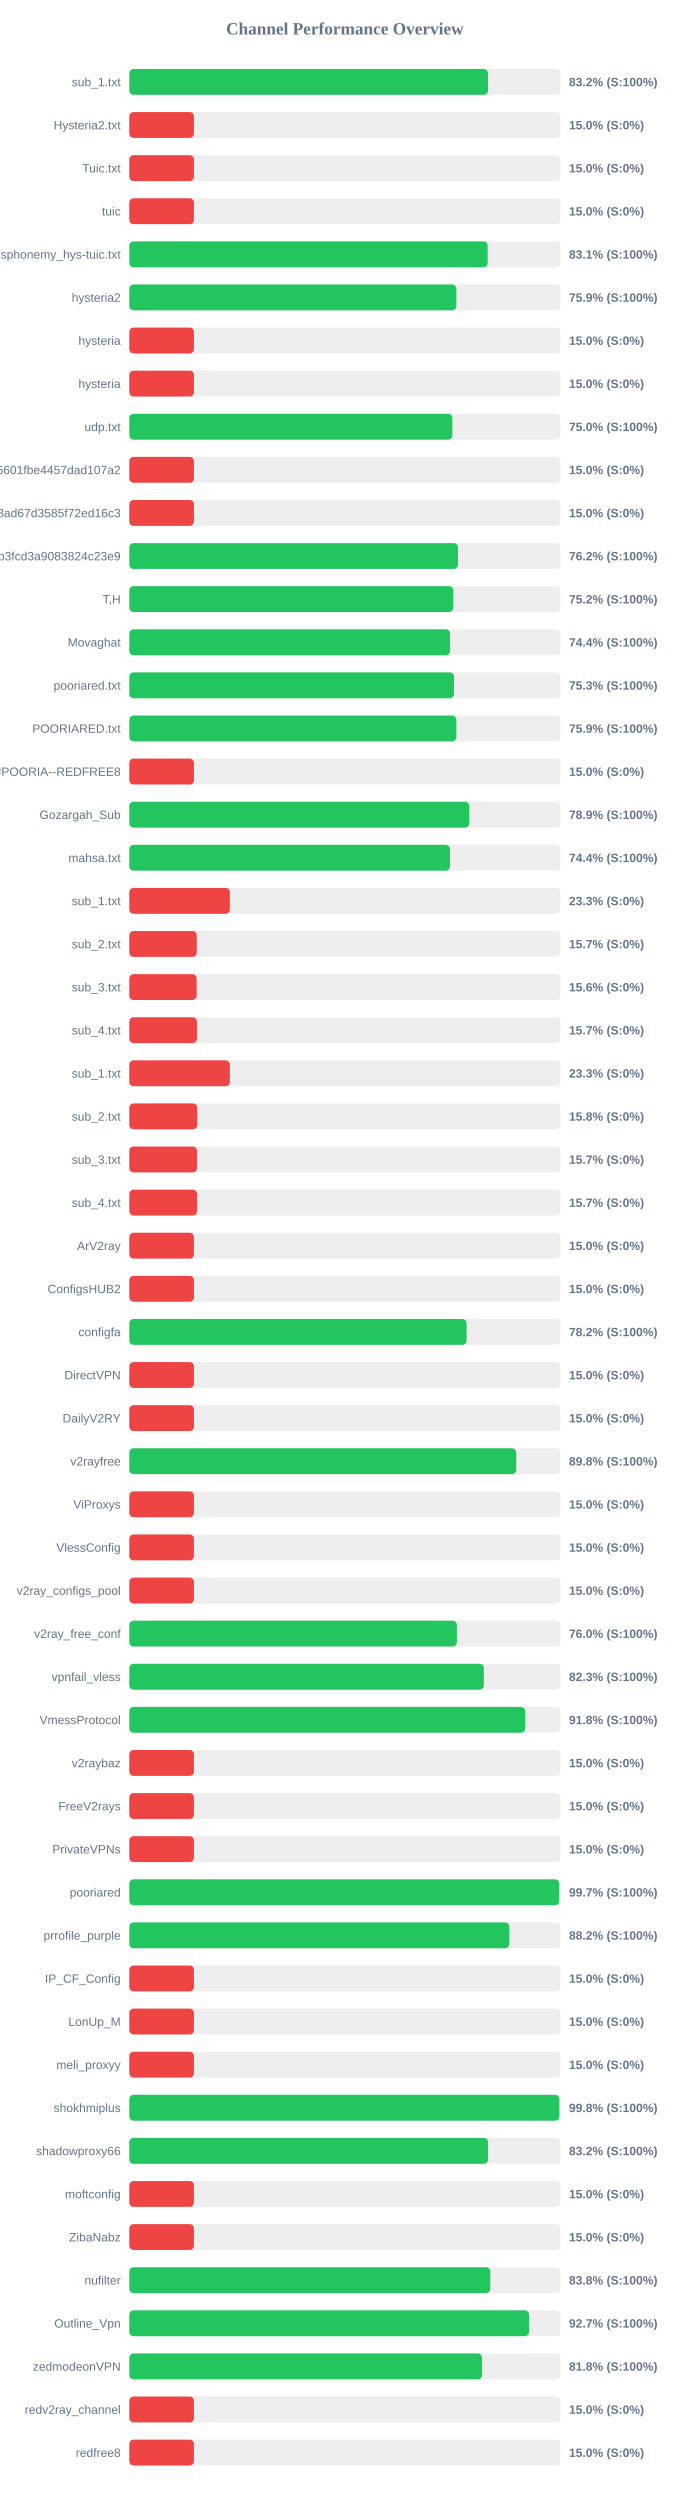
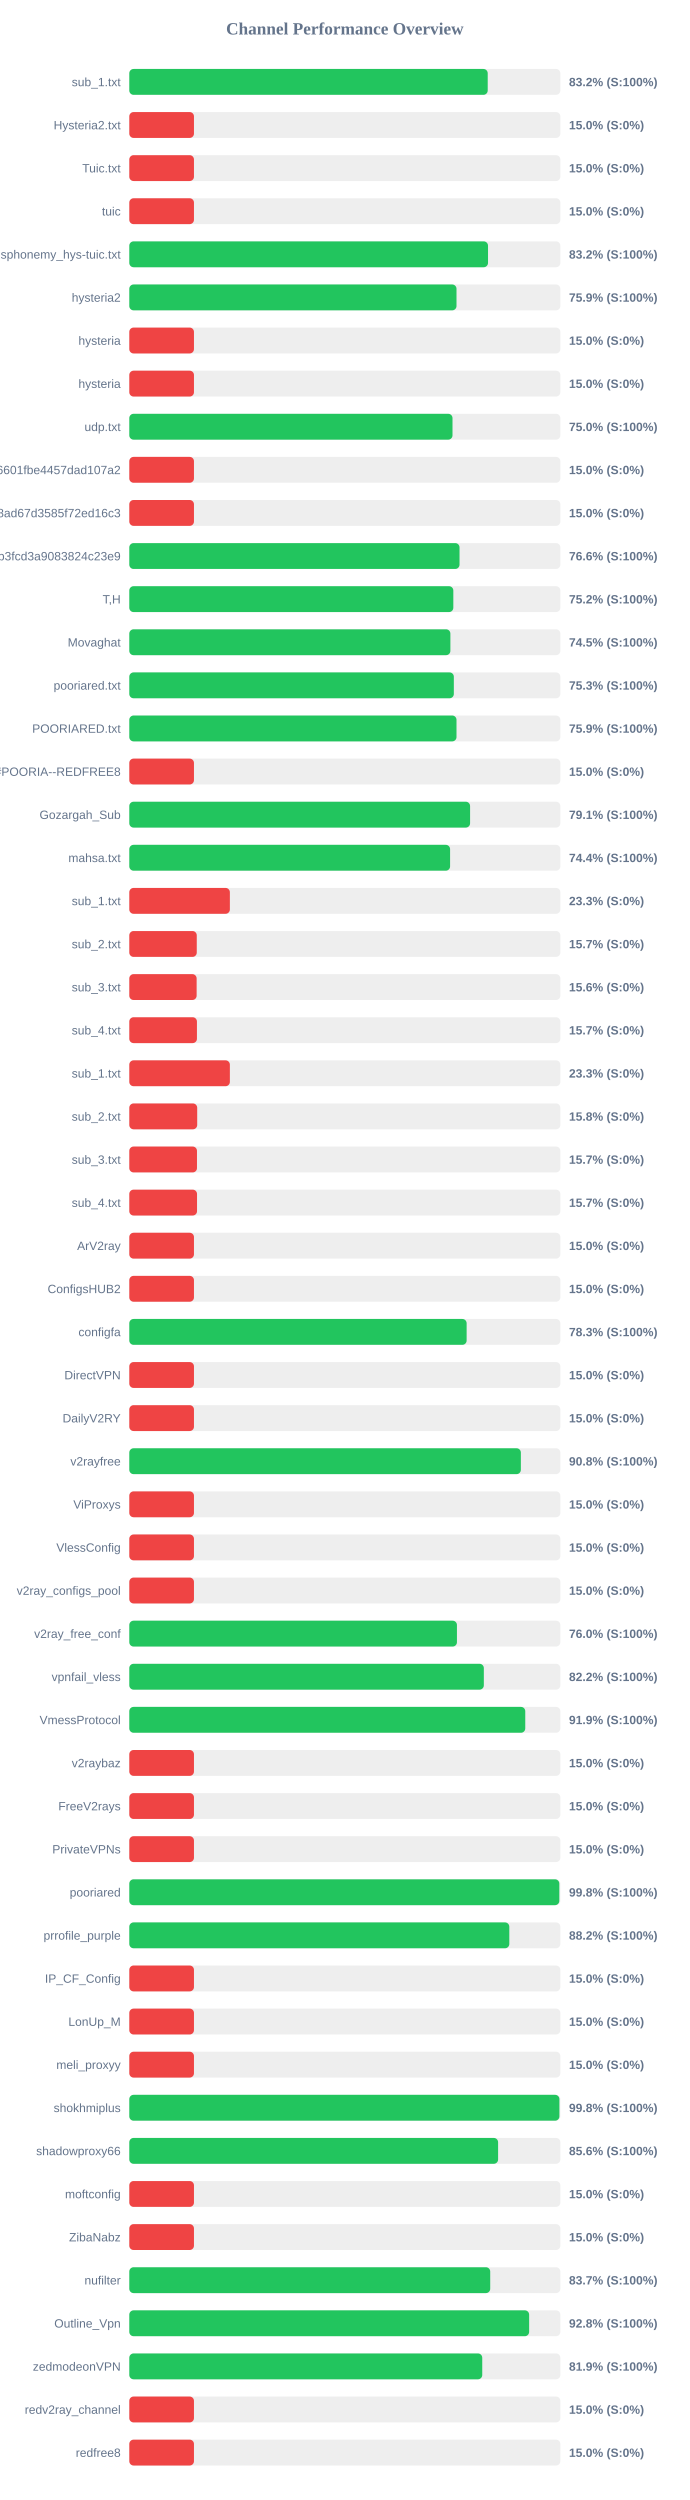
<svg xmlns="http://www.w3.org/2000/svg" width="800" height="2900" version="1.1">
  <style>
        .row { font: 14px Arial; fill: #64748b; }
        .score { font: bold 14px Arial; fill: #64748b; }
    </style>
  <text x="400" y="40" text-anchor="middle" font-size="20px" font-weight="bold" fill="#64748b">Channel Performance Overview</text>
  <rect x="150" y="80" width="500" height="30" fill="#eee" rx="5" />
-   <rect x="150" y="80" width="416.1" height="30" fill="#22c55e" rx="5" />
+   <rect x="150" y="80" width="415.75" height="30" fill="#22c55e" rx="5" />
  <text x="140" y="100" text-anchor="end" class="row">sub_1.txt</text>
  <text x="660" y="100" text-anchor="start" class="score">83.2% (S:100%)</text>
  <rect x="150" y="130" width="500" height="30" fill="#eee" rx="5" />
  <rect x="150" y="130" width="75.0" height="30" fill="#ef4444" rx="5" />
  <text x="140" y="150" text-anchor="end" class="row">Hysteria2.txt</text>
  <text x="660" y="150" text-anchor="start" class="score">15.0% (S:0%)</text>
  <rect x="150" y="180" width="500" height="30" fill="#eee" rx="5" />
  <rect x="150" y="180" width="75.0" height="30" fill="#ef4444" rx="5" />
  <text x="140" y="200" text-anchor="end" class="row">Tuic.txt</text>
  <text x="660" y="200" text-anchor="start" class="score">15.0% (S:0%)</text>
  <rect x="150" y="230" width="500" height="30" fill="#eee" rx="5" />
  <rect x="150" y="230" width="75.0" height="30" fill="#ef4444" rx="5" />
  <text x="140" y="250" text-anchor="end" class="row">tuic</text>
  <text x="660" y="250" text-anchor="start" class="score">15.0% (S:0%)</text>
  <rect x="150" y="280" width="500" height="30" fill="#eee" rx="5" />
-   <rect x="150" y="280" width="415.7" height="30" fill="#22c55e" rx="5" />
+   <rect x="150" y="280" width="416.1" height="30" fill="#22c55e" rx="5" />
  <text x="140" y="300" text-anchor="end" class="row">ndsphonemy_hys-tuic.txt</text>
-   <text x="660" y="300" text-anchor="start" class="score">83.1% (S:100%)</text>
+   <text x="660" y="300" text-anchor="start" class="score">83.2% (S:100%)</text>
  <rect x="150" y="330" width="500" height="30" fill="#eee" rx="5" />
-   <rect x="150" y="330" width="379.4" height="30" fill="#22c55e" rx="5" />
+   <rect x="150" y="330" width="379.55" height="30" fill="#22c55e" rx="5" />
  <text x="140" y="350" text-anchor="end" class="row">hysteria2</text>
  <text x="660" y="350" text-anchor="start" class="score">75.9% (S:100%)</text>
  <rect x="150" y="380" width="500" height="30" fill="#eee" rx="5" />
  <rect x="150" y="380" width="75.0" height="30" fill="#ef4444" rx="5" />
  <text x="140" y="400" text-anchor="end" class="row">hysteria</text>
  <text x="660" y="400" text-anchor="start" class="score">15.0% (S:0%)</text>
  <rect x="150" y="430" width="500" height="30" fill="#eee" rx="5" />
  <rect x="150" y="430" width="75.0" height="30" fill="#ef4444" rx="5" />
  <text x="140" y="450" text-anchor="end" class="row">hysteria</text>
  <text x="660" y="450" text-anchor="start" class="score">15.0% (S:0%)</text>
  <rect x="150" y="480" width="500" height="30" fill="#eee" rx="5" />
-   <rect x="150" y="480" width="374.75" height="30" fill="#22c55e" rx="5" />
+   <rect x="150" y="480" width="374.9" height="30" fill="#22c55e" rx="5" />
  <text x="140" y="500" text-anchor="end" class="row">udp.txt</text>
  <text x="660" y="500" text-anchor="start" class="score">75.0% (S:100%)</text>
  <rect x="150" y="530" width="500" height="30" fill="#eee" rx="5" />
  <rect x="150" y="530" width="75.0" height="30" fill="#ef4444" rx="5" />
  <text x="140" y="550" text-anchor="end" class="row">6ca22ad3b96aa6601fbe4457dad107a2</text>
  <text x="660" y="550" text-anchor="start" class="score">15.0% (S:0%)</text>
  <rect x="150" y="580" width="500" height="30" fill="#eee" rx="5" />
  <rect x="150" y="580" width="75.0" height="30" fill="#ef4444" rx="5" />
  <text x="140" y="600" text-anchor="end" class="row">d2ddf60933dd08ad67d3585f72ed16c3</text>
  <text x="660" y="600" text-anchor="start" class="score">15.0% (S:0%)</text>
  <rect x="150" y="630" width="500" height="30" fill="#eee" rx="5" />
-   <rect x="150" y="630" width="381.25" height="30" fill="#22c55e" rx="5" />
+   <rect x="150" y="630" width="383.05" height="30" fill="#22c55e" rx="5" />
  <text x="140" y="650" text-anchor="end" class="row">subscribe?token=8bc38a0c131e9b3fcd3a9083824c23e9</text>
-   <text x="660" y="650" text-anchor="start" class="score">76.2% (S:100%)</text>
+   <text x="660" y="650" text-anchor="start" class="score">76.6% (S:100%)</text>
  <rect x="150" y="680" width="500" height="30" fill="#eee" rx="5" />
  <rect x="150" y="680" width="375.85" height="30" fill="#22c55e" rx="5" />
  <text x="140" y="700" text-anchor="end" class="row">T,H</text>
  <text x="660" y="700" text-anchor="start" class="score">75.2% (S:100%)</text>
  <rect x="150" y="730" width="500" height="30" fill="#eee" rx="5" />
-   <rect x="150" y="730" width="372.1" height="30" fill="#22c55e" rx="5" />
+   <rect x="150" y="730" width="372.45" height="30" fill="#22c55e" rx="5" />
  <text x="140" y="750" text-anchor="end" class="row">Movaghat</text>
-   <text x="660" y="750" text-anchor="start" class="score">74.4% (S:100%)</text>
+   <text x="660" y="750" text-anchor="start" class="score">74.5% (S:100%)</text>
  <rect x="150" y="780" width="500" height="30" fill="#eee" rx="5" />
-   <rect x="150" y="780" width="376.65" height="30" fill="#22c55e" rx="5" />
+   <rect x="150" y="780" width="376.45" height="30" fill="#22c55e" rx="5" />
  <text x="140" y="800" text-anchor="end" class="row">pooriared.txt</text>
  <text x="660" y="800" text-anchor="start" class="score">75.3% (S:100%)</text>
  <rect x="150" y="830" width="500" height="30" fill="#eee" rx="5" />
-   <rect x="150" y="830" width="379.4" height="30" fill="#22c55e" rx="5" />
+   <rect x="150" y="830" width="379.55" height="30" fill="#22c55e" rx="5" />
  <text x="140" y="850" text-anchor="end" class="row">POORIARED.txt</text>
  <text x="660" y="850" text-anchor="start" class="score">75.9% (S:100%)</text>
  <rect x="150" y="880" width="500" height="30" fill="#eee" rx="5" />
  <rect x="150" y="880" width="75.0" height="30" fill="#ef4444" rx="5" />
  <text x="140" y="900" text-anchor="end" class="row">POORIA--REDFREE8.txt#POORIA--REDFREE8</text>
  <text x="660" y="900" text-anchor="start" class="score">15.0% (S:0%)</text>
  <rect x="150" y="930" width="500" height="30" fill="#eee" rx="5" />
-   <rect x="150" y="930" width="394.35" height="30" fill="#22c55e" rx="5" />
+   <rect x="150" y="930" width="395.3" height="30" fill="#22c55e" rx="5" />
  <text x="140" y="950" text-anchor="end" class="row">Gozargah_Sub</text>
-   <text x="660" y="950" text-anchor="start" class="score">78.9% (S:100%)</text>
+   <text x="660" y="950" text-anchor="start" class="score">79.1% (S:100%)</text>
  <rect x="150" y="980" width="500" height="30" fill="#eee" rx="5" />
-   <rect x="150" y="980" width="372.0" height="30" fill="#22c55e" rx="5" />
+   <rect x="150" y="980" width="372.1" height="30" fill="#22c55e" rx="5" />
  <text x="140" y="1000" text-anchor="end" class="row">mahsa.txt</text>
  <text x="660" y="1000" text-anchor="start" class="score">74.4% (S:100%)</text>
  <rect x="150" y="1030" width="500" height="30" fill="#eee" rx="5" />
  <rect x="150" y="1030" width="116.65" height="30" fill="#ef4444" rx="5" />
  <text x="140" y="1050" text-anchor="end" class="row">sub_1.txt</text>
  <text x="660" y="1050" text-anchor="start" class="score">23.3% (S:0%)</text>
  <rect x="150" y="1080" width="500" height="30" fill="#eee" rx="5" />
  <rect x="150" y="1080" width="78.25" height="30" fill="#ef4444" rx="5" />
  <text x="140" y="1100" text-anchor="end" class="row">sub_2.txt</text>
  <text x="660" y="1100" text-anchor="start" class="score">15.7% (S:0%)</text>
  <rect x="150" y="1130" width="500" height="30" fill="#eee" rx="5" />
  <rect x="150" y="1130" width="78.1" height="30" fill="#ef4444" rx="5" />
  <text x="140" y="1150" text-anchor="end" class="row">sub_3.txt</text>
  <text x="660" y="1150" text-anchor="start" class="score">15.6% (S:0%)</text>
  <rect x="150" y="1180" width="500" height="30" fill="#eee" rx="5" />
  <rect x="150" y="1180" width="78.45" height="30" fill="#ef4444" rx="5" />
  <text x="140" y="1200" text-anchor="end" class="row">sub_4.txt</text>
  <text x="660" y="1200" text-anchor="start" class="score">15.7% (S:0%)</text>
  <rect x="150" y="1230" width="500" height="30" fill="#eee" rx="5" />
  <rect x="150" y="1230" width="116.65" height="30" fill="#ef4444" rx="5" />
  <text x="140" y="1250" text-anchor="end" class="row">sub_1.txt</text>
  <text x="660" y="1250" text-anchor="start" class="score">23.3% (S:0%)</text>
  <rect x="150" y="1280" width="500" height="30" fill="#eee" rx="5" />
  <rect x="150" y="1280" width="78.75" height="30" fill="#ef4444" rx="5" />
  <text x="140" y="1300" text-anchor="end" class="row">sub_2.txt</text>
  <text x="660" y="1300" text-anchor="start" class="score">15.8% (S:0%)</text>
  <rect x="150" y="1330" width="500" height="30" fill="#eee" rx="5" />
  <rect x="150" y="1330" width="78.5" height="30" fill="#ef4444" rx="5" />
  <text x="140" y="1350" text-anchor="end" class="row">sub_3.txt</text>
  <text x="660" y="1350" text-anchor="start" class="score">15.7% (S:0%)</text>
  <rect x="150" y="1380" width="500" height="30" fill="#eee" rx="5" />
  <rect x="150" y="1380" width="78.55" height="30" fill="#ef4444" rx="5" />
  <text x="140" y="1400" text-anchor="end" class="row">sub_4.txt</text>
  <text x="660" y="1400" text-anchor="start" class="score">15.7% (S:0%)</text>
  <rect x="150" y="1430" width="500" height="30" fill="#eee" rx="5" />
  <rect x="150" y="1430" width="75.0" height="30" fill="#ef4444" rx="5" />
  <text x="140" y="1450" text-anchor="end" class="row">ArV2ray</text>
  <text x="660" y="1450" text-anchor="start" class="score">15.0% (S:0%)</text>
  <rect x="150" y="1480" width="500" height="30" fill="#eee" rx="5" />
  <rect x="150" y="1480" width="75.0" height="30" fill="#ef4444" rx="5" />
  <text x="140" y="1500" text-anchor="end" class="row">ConfigsHUB2</text>
  <text x="660" y="1500" text-anchor="start" class="score">15.0% (S:0%)</text>
  <rect x="150" y="1530" width="500" height="30" fill="#eee" rx="5" />
-   <rect x="150" y="1530" width="391.25" height="30" fill="#22c55e" rx="5" />
+   <rect x="150" y="1530" width="391.3" height="30" fill="#22c55e" rx="5" />
  <text x="140" y="1550" text-anchor="end" class="row">configfa</text>
-   <text x="660" y="1550" text-anchor="start" class="score">78.2% (S:100%)</text>
+   <text x="660" y="1550" text-anchor="start" class="score">78.3% (S:100%)</text>
  <rect x="150" y="1580" width="500" height="30" fill="#eee" rx="5" />
  <rect x="150" y="1580" width="75.0" height="30" fill="#ef4444" rx="5" />
  <text x="140" y="1600" text-anchor="end" class="row">DirectVPN</text>
  <text x="660" y="1600" text-anchor="start" class="score">15.0% (S:0%)</text>
  <rect x="150" y="1630" width="500" height="30" fill="#eee" rx="5" />
  <rect x="150" y="1630" width="75.0" height="30" fill="#ef4444" rx="5" />
  <text x="140" y="1650" text-anchor="end" class="row">DailyV2RY</text>
  <text x="660" y="1650" text-anchor="start" class="score">15.0% (S:0%)</text>
  <rect x="150" y="1680" width="500" height="30" fill="#eee" rx="5" />
-   <rect x="150" y="1680" width="448.85" height="30" fill="#22c55e" rx="5" />
+   <rect x="150" y="1680" width="454.2" height="30" fill="#22c55e" rx="5" />
  <text x="140" y="1700" text-anchor="end" class="row">v2rayfree</text>
-   <text x="660" y="1700" text-anchor="start" class="score">89.8% (S:100%)</text>
+   <text x="660" y="1700" text-anchor="start" class="score">90.8% (S:100%)</text>
  <rect x="150" y="1730" width="500" height="30" fill="#eee" rx="5" />
  <rect x="150" y="1730" width="75.0" height="30" fill="#ef4444" rx="5" />
  <text x="140" y="1750" text-anchor="end" class="row">ViProxys</text>
  <text x="660" y="1750" text-anchor="start" class="score">15.0% (S:0%)</text>
  <rect x="150" y="1780" width="500" height="30" fill="#eee" rx="5" />
  <rect x="150" y="1780" width="75.0" height="30" fill="#ef4444" rx="5" />
  <text x="140" y="1800" text-anchor="end" class="row">VlessConfig</text>
  <text x="660" y="1800" text-anchor="start" class="score">15.0% (S:0%)</text>
  <rect x="150" y="1830" width="500" height="30" fill="#eee" rx="5" />
  <rect x="150" y="1830" width="75.0" height="30" fill="#ef4444" rx="5" />
  <text x="140" y="1850" text-anchor="end" class="row">v2ray_configs_pool</text>
  <text x="660" y="1850" text-anchor="start" class="score">15.0% (S:0%)</text>
  <rect x="150" y="1880" width="500" height="30" fill="#eee" rx="5" />
-   <rect x="150" y="1880" width="380.0" height="30" fill="#22c55e" rx="5" />
+   <rect x="150" y="1880" width="380.05" height="30" fill="#22c55e" rx="5" />
  <text x="140" y="1900" text-anchor="end" class="row">v2ray_free_conf</text>
  <text x="660" y="1900" text-anchor="start" class="score">76.0% (S:100%)</text>
  <rect x="150" y="1930" width="500" height="30" fill="#eee" rx="5" />
-   <rect x="150" y="1930" width="411.3" height="30" fill="#22c55e" rx="5" />
+   <rect x="150" y="1930" width="411.25" height="30" fill="#22c55e" rx="5" />
  <text x="140" y="1950" text-anchor="end" class="row">vpnfail_vless</text>
-   <text x="660" y="1950" text-anchor="start" class="score">82.3% (S:100%)</text>
+   <text x="660" y="1950" text-anchor="start" class="score">82.2% (S:100%)</text>
  <rect x="150" y="1980" width="500" height="30" fill="#eee" rx="5" />
-   <rect x="150" y="1980" width="459.25" height="30" fill="#22c55e" rx="5" />
+   <rect x="150" y="1980" width="459.3" height="30" fill="#22c55e" rx="5" />
  <text x="140" y="2000" text-anchor="end" class="row">VmessProtocol</text>
-   <text x="660" y="2000" text-anchor="start" class="score">91.8% (S:100%)</text>
+   <text x="660" y="2000" text-anchor="start" class="score">91.9% (S:100%)</text>
  <rect x="150" y="2030" width="500" height="30" fill="#eee" rx="5" />
  <rect x="150" y="2030" width="75.0" height="30" fill="#ef4444" rx="5" />
  <text x="140" y="2050" text-anchor="end" class="row">v2raybaz</text>
  <text x="660" y="2050" text-anchor="start" class="score">15.0% (S:0%)</text>
  <rect x="150" y="2080" width="500" height="30" fill="#eee" rx="5" />
  <rect x="150" y="2080" width="75.0" height="30" fill="#ef4444" rx="5" />
  <text x="140" y="2100" text-anchor="end" class="row">FreeV2rays</text>
  <text x="660" y="2100" text-anchor="start" class="score">15.0% (S:0%)</text>
  <rect x="150" y="2130" width="500" height="30" fill="#eee" rx="5" />
  <rect x="150" y="2130" width="75.0" height="30" fill="#ef4444" rx="5" />
  <text x="140" y="2150" text-anchor="end" class="row">PrivateVPNs</text>
  <text x="660" y="2150" text-anchor="start" class="score">15.0% (S:0%)</text>
  <rect x="150" y="2180" width="500" height="30" fill="#eee" rx="5" />
-   <rect x="150" y="2180" width="498.7" height="30" fill="#22c55e" rx="5" />
+   <rect x="150" y="2180" width="498.8" height="30" fill="#22c55e" rx="5" />
  <text x="140" y="2200" text-anchor="end" class="row">pooriared</text>
-   <text x="660" y="2200" text-anchor="start" class="score">99.7% (S:100%)</text>
+   <text x="660" y="2200" text-anchor="start" class="score">99.8% (S:100%)</text>
  <rect x="150" y="2230" width="500" height="30" fill="#eee" rx="5" />
  <rect x="150" y="2230" width="440.8" height="30" fill="#22c55e" rx="5" />
  <text x="140" y="2250" text-anchor="end" class="row">prrofile_purple</text>
  <text x="660" y="2250" text-anchor="start" class="score">88.2% (S:100%)</text>
  <rect x="150" y="2280" width="500" height="30" fill="#eee" rx="5" />
  <rect x="150" y="2280" width="75.0" height="30" fill="#ef4444" rx="5" />
  <text x="140" y="2300" text-anchor="end" class="row">IP_CF_Config</text>
  <text x="660" y="2300" text-anchor="start" class="score">15.0% (S:0%)</text>
  <rect x="150" y="2330" width="500" height="30" fill="#eee" rx="5" />
  <rect x="150" y="2330" width="75.0" height="30" fill="#ef4444" rx="5" />
  <text x="140" y="2350" text-anchor="end" class="row">LonUp_M</text>
  <text x="660" y="2350" text-anchor="start" class="score">15.0% (S:0%)</text>
  <rect x="150" y="2380" width="500" height="30" fill="#eee" rx="5" />
  <rect x="150" y="2380" width="75.0" height="30" fill="#ef4444" rx="5" />
  <text x="140" y="2400" text-anchor="end" class="row">meli_proxyy</text>
  <text x="660" y="2400" text-anchor="start" class="score">15.0% (S:0%)</text>
  <rect x="150" y="2430" width="500" height="30" fill="#eee" rx="5" />
-   <rect x="150" y="2430" width="498.85" height="30" fill="#22c55e" rx="5" />
+   <rect x="150" y="2430" width="498.9" height="30" fill="#22c55e" rx="5" />
  <text x="140" y="2450" text-anchor="end" class="row">shokhmiplus</text>
  <text x="660" y="2450" text-anchor="start" class="score">99.8% (S:100%)</text>
  <rect x="150" y="2480" width="500" height="30" fill="#eee" rx="5" />
-   <rect x="150" y="2480" width="416.2" height="30" fill="#22c55e" rx="5" />
+   <rect x="150" y="2480" width="427.8" height="30" fill="#22c55e" rx="5" />
  <text x="140" y="2500" text-anchor="end" class="row">shadowproxy66</text>
-   <text x="660" y="2500" text-anchor="start" class="score">83.2% (S:100%)</text>
+   <text x="660" y="2500" text-anchor="start" class="score">85.6% (S:100%)</text>
  <rect x="150" y="2530" width="500" height="30" fill="#eee" rx="5" />
  <rect x="150" y="2530" width="75.0" height="30" fill="#ef4444" rx="5" />
  <text x="140" y="2550" text-anchor="end" class="row">moftconfig</text>
  <text x="660" y="2550" text-anchor="start" class="score">15.0% (S:0%)</text>
  <rect x="150" y="2580" width="500" height="30" fill="#eee" rx="5" />
  <rect x="150" y="2580" width="75.0" height="30" fill="#ef4444" rx="5" />
  <text x="140" y="2600" text-anchor="end" class="row">ZibaNabz</text>
  <text x="660" y="2600" text-anchor="start" class="score">15.0% (S:0%)</text>
  <rect x="150" y="2630" width="500" height="30" fill="#eee" rx="5" />
-   <rect x="150" y="2630" width="418.75" height="30" fill="#22c55e" rx="5" />
+   <rect x="150" y="2630" width="418.65" height="30" fill="#22c55e" rx="5" />
  <text x="140" y="2650" text-anchor="end" class="row">nufilter</text>
-   <text x="660" y="2650" text-anchor="start" class="score">83.8% (S:100%)</text>
+   <text x="660" y="2650" text-anchor="start" class="score">83.7% (S:100%)</text>
  <rect x="150" y="2680" width="500" height="30" fill="#eee" rx="5" />
-   <rect x="150" y="2680" width="463.7" height="30" fill="#22c55e" rx="5" />
+   <rect x="150" y="2680" width="463.8" height="30" fill="#22c55e" rx="5" />
  <text x="140" y="2700" text-anchor="end" class="row">Outline_Vpn</text>
-   <text x="660" y="2700" text-anchor="start" class="score">92.7% (S:100%)</text>
+   <text x="660" y="2700" text-anchor="start" class="score">92.8% (S:100%)</text>
  <rect x="150" y="2730" width="500" height="30" fill="#eee" rx="5" />
-   <rect x="150" y="2730" width="409.2" height="30" fill="#22c55e" rx="5" />
+   <rect x="150" y="2730" width="409.4" height="30" fill="#22c55e" rx="5" />
  <text x="140" y="2750" text-anchor="end" class="row">zedmodeonVPN</text>
-   <text x="660" y="2750" text-anchor="start" class="score">81.8% (S:100%)</text>
+   <text x="660" y="2750" text-anchor="start" class="score">81.9% (S:100%)</text>
  <rect x="150" y="2780" width="500" height="30" fill="#eee" rx="5" />
  <rect x="150" y="2780" width="75.0" height="30" fill="#ef4444" rx="5" />
  <text x="140" y="2800" text-anchor="end" class="row">redv2ray_channel</text>
  <text x="660" y="2800" text-anchor="start" class="score">15.0% (S:0%)</text>
  <rect x="150" y="2830" width="500" height="30" fill="#eee" rx="5" />
  <rect x="150" y="2830" width="75.0" height="30" fill="#ef4444" rx="5" />
  <text x="140" y="2850" text-anchor="end" class="row">redfree8</text>
  <text x="660" y="2850" text-anchor="start" class="score">15.0% (S:0%)</text>
</svg>
